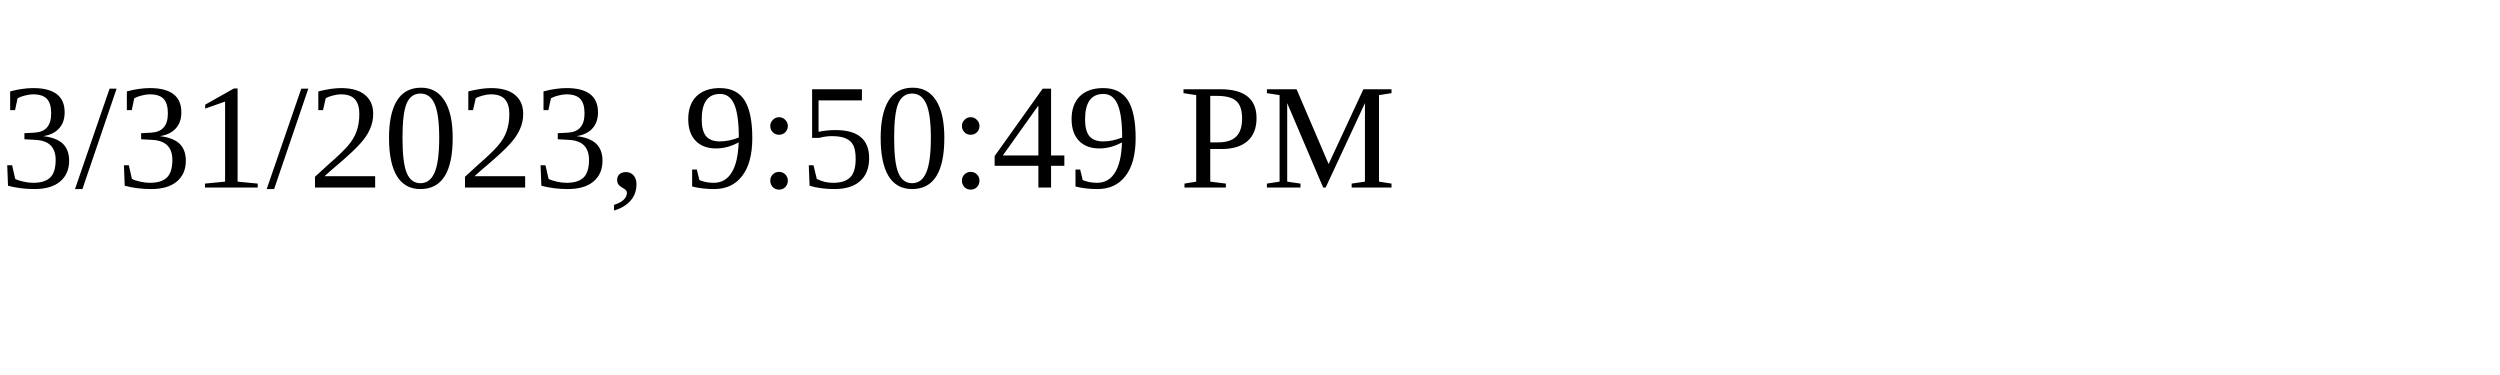
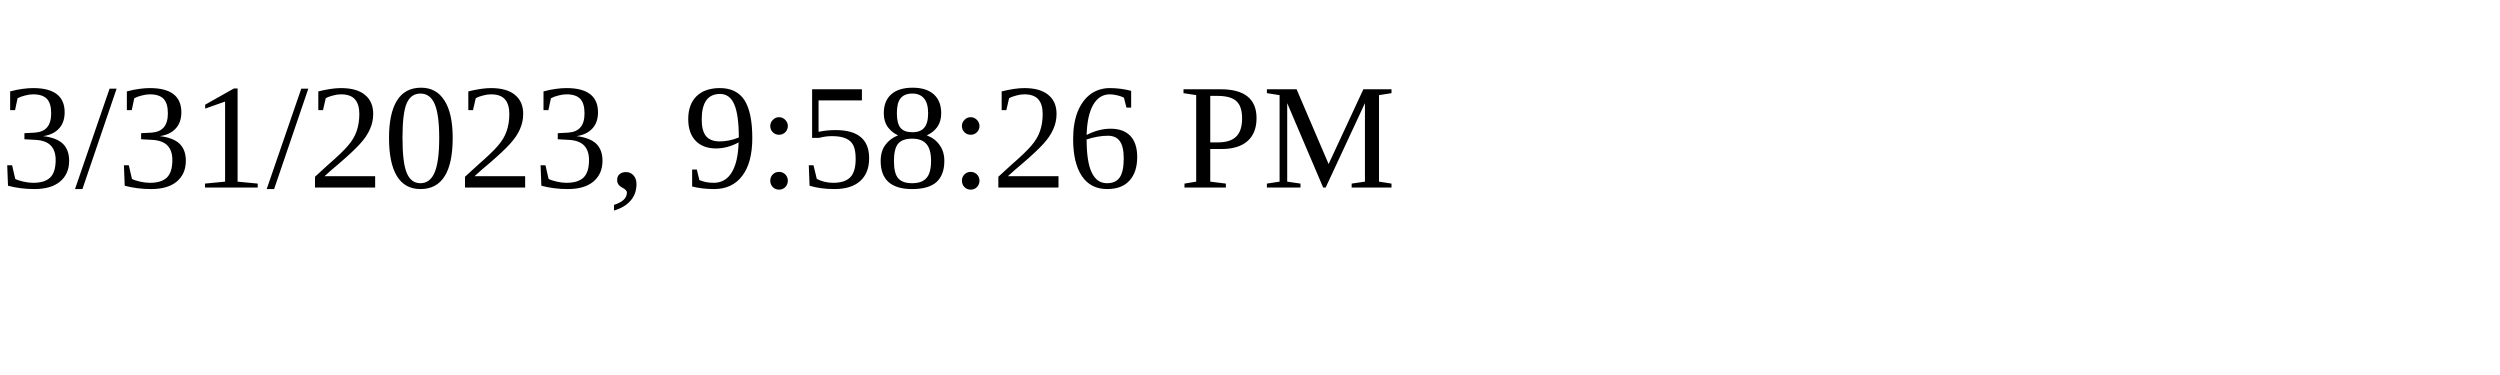
<svg xmlns="http://www.w3.org/2000/svg" height="30" width="200">
-   <text x="0" y="15">3/31/2023, 9:50:49 PM</text>
+   <text x="0" y="15">3/31/2023, 9:58:26 PM</text>
</svg>
